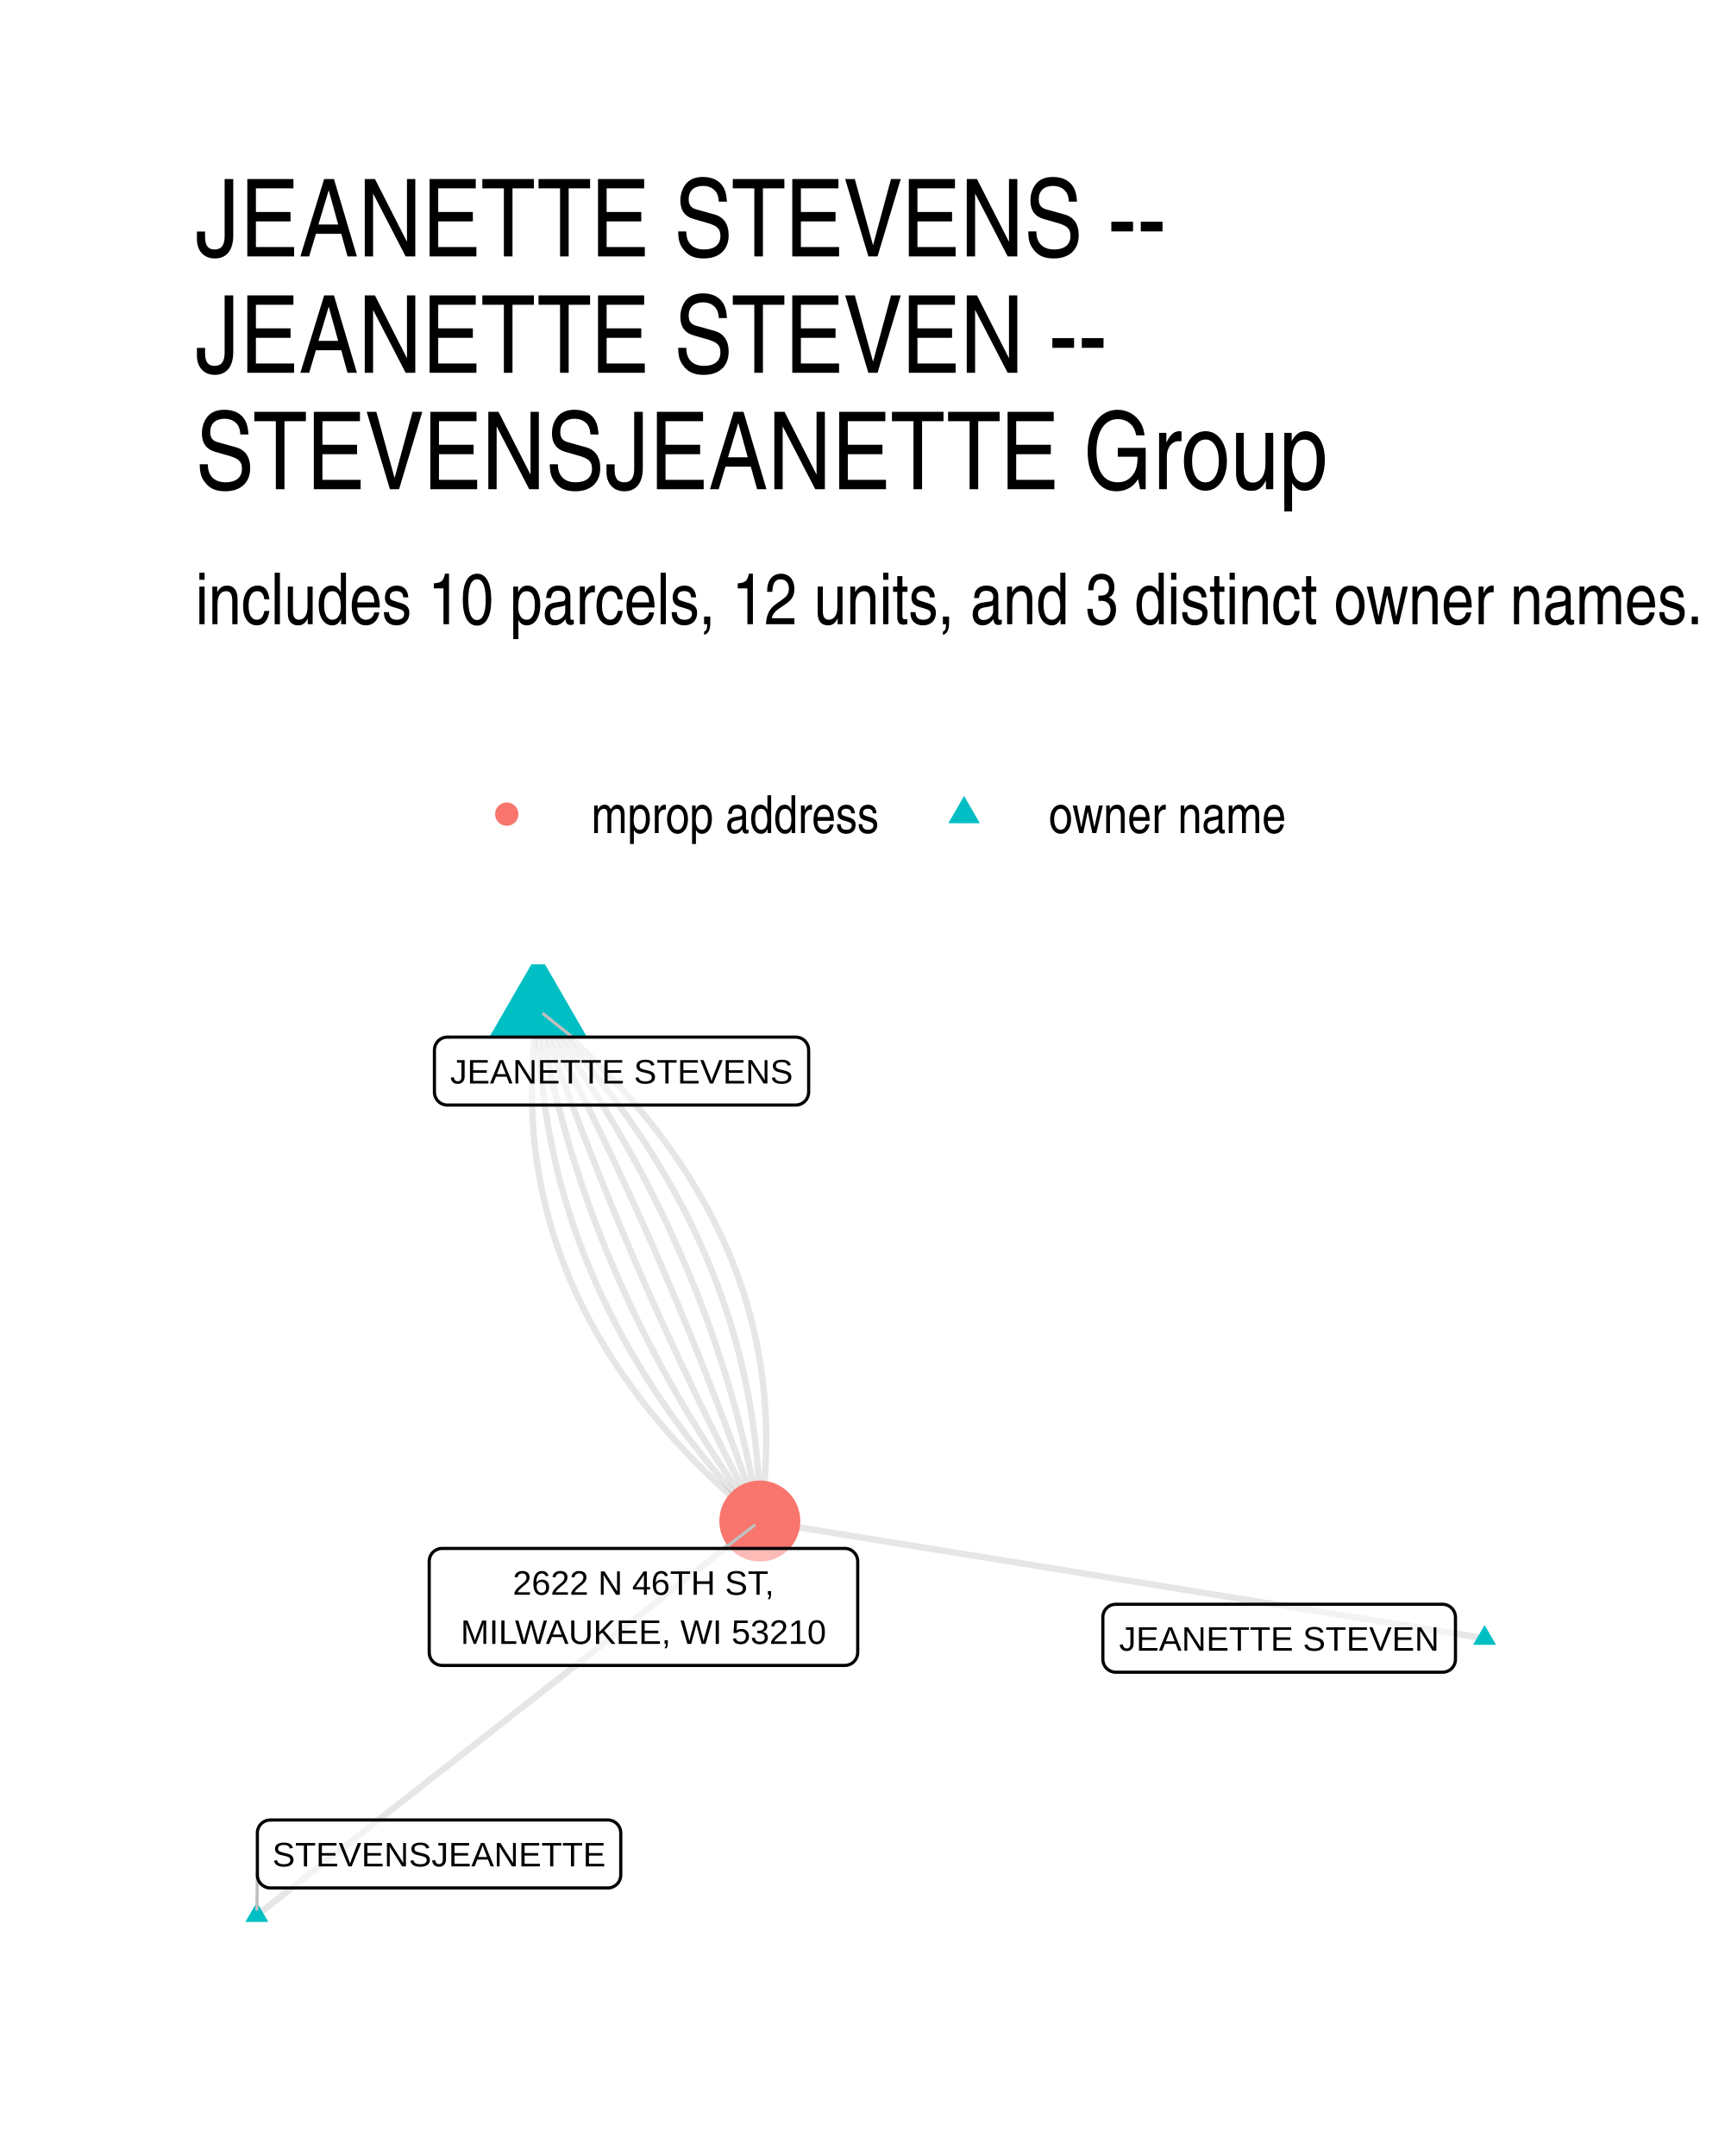
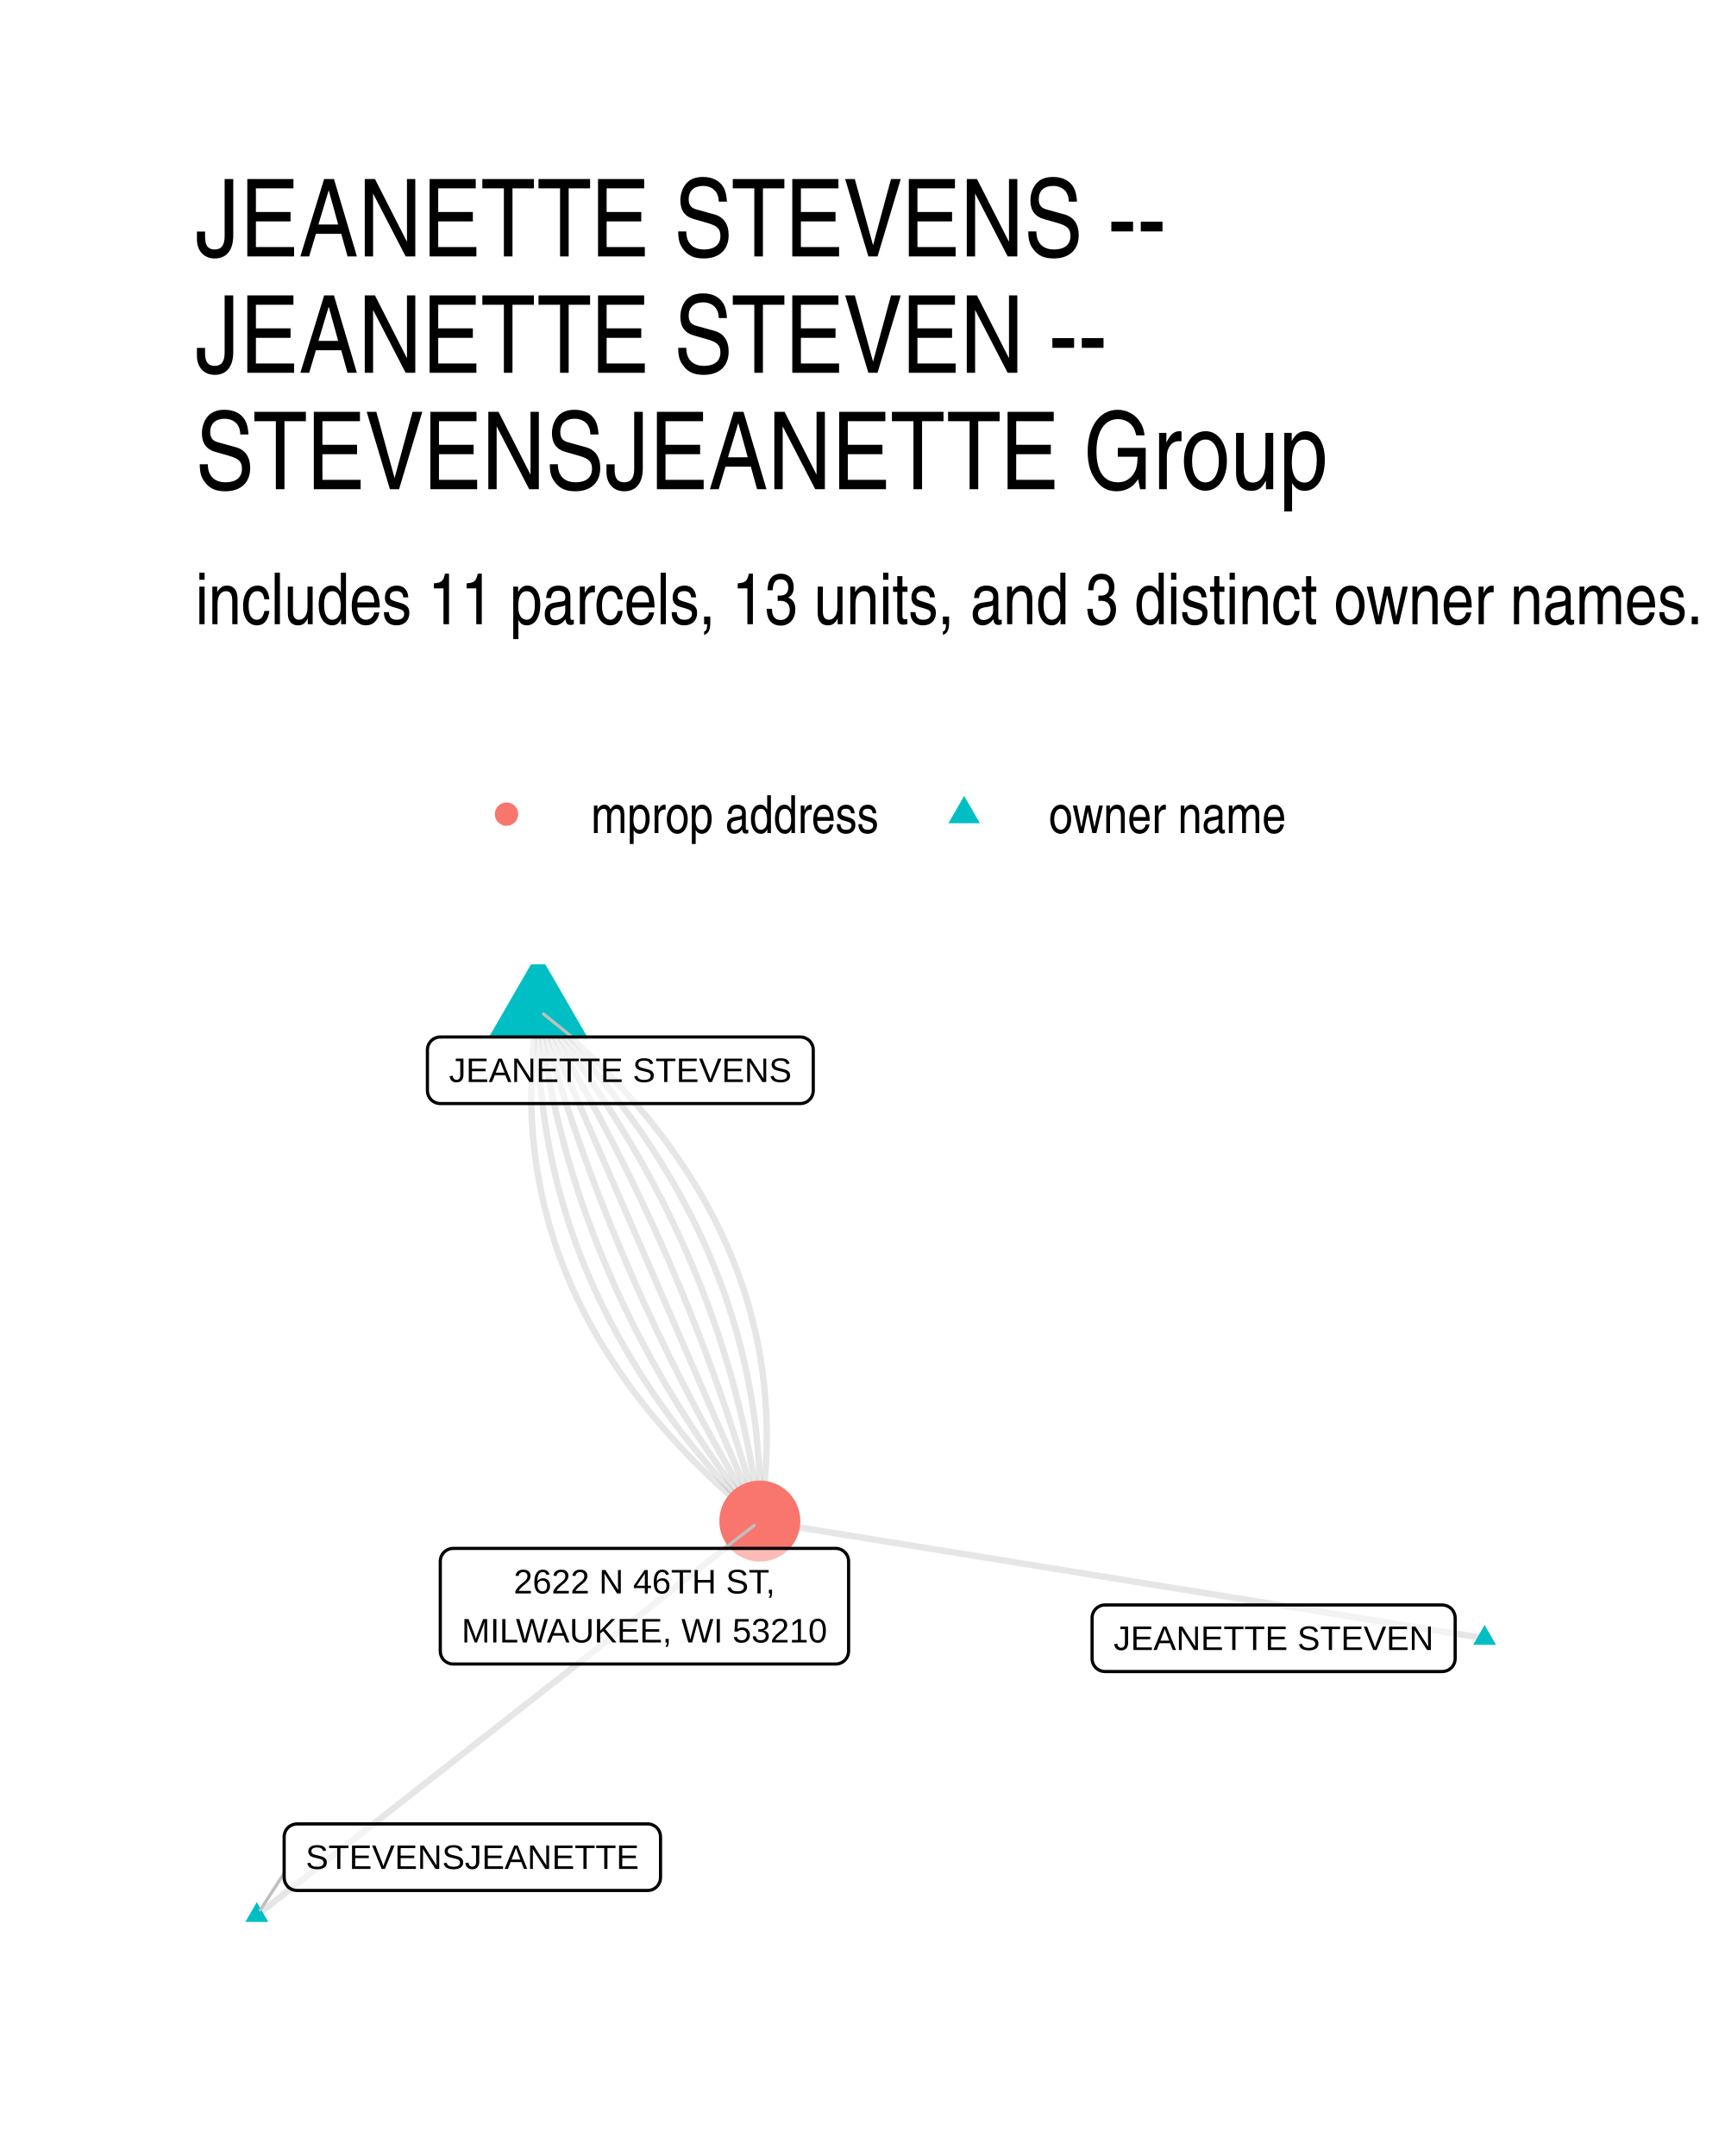
- <svg xmlns="http://www.w3.org/2000/svg" width="384" height="480" class="svglite" viewBox="0 0 288 360">
-   <defs>
-     <style>.svglite line,.svglite polyline,.svglite polygon,.svglite path,.svglite circle{fill:none;stroke:#000000;stroke-linecap:round;stroke-linejoin:round;stroke-miterlimit:10.00}.svglite text{white-space:pre}</style>
-   </defs>
-   <rect width="100%" height="100%" style="stroke-linecap:round;stroke-linejoin:round;stroke-miterlimit:10.00;stroke:none;fill:#FFFFFF" />
-   <defs>
-     <clipPath id="cpMC4wMHwyODguMDB8MC4wMHwzNjAuMDA=">
-       <path d="M0 0h288v360H0z" />
-     </clipPath>
-   </defs>
-   <g clip-path="url(#cpMC4wMHwyODguMDB8MC4wMHwzNjAuMDA=)">
-     <path d="M0 0h288v360H0z" style="stroke-width:1.07;stroke:none;fill:#FFFFFF" />
-   </g>
-   <defs>
-     <clipPath id="cpMzIuNjN8MjU4LjExfDE2MS4wMnwzMjcuMzc=">
-       <path d="M32.63 161.02h225.48v166.36H32.63z" />
-     </clipPath>
-   </defs>
-   <g clip-path="url(#cpMzIuNjN8MjU4LjExfDE2MS4wMnwzMjcuMzc=)">
-     <path d="m247.86 273.55-1.22-.2-1.22-.2-1.22-.19-1.23-.2-1.22-.2-1.22-.2-1.22-.2-1.23-.19-1.22-.2-1.22-.2-1.22-.2-1.22-.19-1.23-.2-1.22-.2-1.22-.2-1.22-.19-1.23-.2-1.22-.2-1.22-.2-1.22-.2-1.22-.19-1.23-.2-1.22-.2-1.22-.2-1.22-.19-1.23-.2-1.22-.2-1.22-.2-1.22-.19-1.22-.2-1.23-.2-1.22-.2-1.22-.19-1.22-.2-1.23-.2-1.22-.2-1.22-.2-1.22-.19-1.22-.2-1.23-.2-1.22-.2-1.22-.19-1.22-.2-1.23-.2-1.22-.2-1.22-.19-1.22-.2-1.22-.2-1.23-.2-1.22-.2-1.22-.19-1.22-.2-1.23-.2-1.22-.2-1.22-.19-1.22-.2-1.22-.2-1.23-.2-1.22-.19-1.22-.2-1.22-.2-1.23-.2-1.22-.19-1.22-.2-1.22-.2-1.22-.2-1.23-.2-1.22-.19-1.22-.2-1.22-.2-1.23-.2-1.22-.19-1.22-.2-1.22-.2-1.22-.2-1.23-.19-1.22-.2-1.22-.2-1.22-.2-1.23-.2-1.22-.19-1.22-.2-1.22-.2-1.22-.2-1.23-.19-1.22-.2-1.22-.2-1.22-.2-1.23-.19-1.22-.2-1.22-.2-1.22-.2-1.22-.19-1.23-.2-1.22-.2-1.22-.2-1.22-.2-1.23-.19-1.22-.2m-37.01-85.4-.15.98-.13.98-.12.97-.11.97-.11.97-.09.97-.08.96-.07.97-.06.96-.05.96-.03.95-.03.96-.02.95v1.89l.01.94.03.95.04.93.04.94.06.94.07.93.07.93.09.92.1.93.11.92.12.92.13.92.14.91.16.92.16.91.17.9.19.91.19.9.2.9.22.9.23.9.23.89.25.89.26.89.27.89.27.88.29.88.3.88.31.88.33.87.33.88.34.87.35.86.37.87.37.86.38.86.4.86.4.85.42.86.43.85.43.85.45.84.46.85.47.84.48.84.49.83.5.84.51.83.52.83.54.82.54.83.55.82.57.82.57.82.59.81.59.82.61.81.61.8.63.81.64.8.65.8.66.8.67.8.68.79.69.79.7.79.71.79.72.78.74.78.74.78.76.78.76.77.78.77.78.77.8.77.81.77.81.76.83.76.84.76.85.75.86.75.87.76.88.74.89.75" style="stroke-width:1.07;stroke:#000000;stroke-opacity:0.10;stroke-linecap:butt" />
-     <path d="M89.85 168.58v.94l.01.95.02.94.03.94.03.94.05.94.04.94.06.93.07.93.07.93.08.93.08.93.1.93.1.92.11.92.12.92.12.92.14.92.14.91.14.92.16.91.16.91.17.91.18.9.18.91.2.9.2.91.2.9.22.89.22.9.23.9.24.89.25.89.25.89.26.89.27.88.28.89.28.88.29.88.3.88.3.88.32.88.32.87.33.88.33.87.35.87.35.86.36.87.36.86.38.87.38.86.39.86.39.85.41.86.41.85.42.86.43.85.43.85.44.84.45.85.46.84.46.85.47.84.48.83.49.84.5.84.5.83.51.83.51.83.53.83.53.83.54.82.55.83.55.82.57.82.57.82.57.81.59.82.59.81.6.81.61.81.62.81.62.81.63.8.64.81.64.8.66.8.66.79.67.8.67.8.68.79.7.79.69.79.71.79.71.78.72.79.73.78.74.78.74.78" style="stroke-width:1.07;stroke:#000000;stroke-opacity:0.10;stroke-linecap:butt" />
-     <path d="m89.85 168.58.15.91.16.91.16.91.16.91.17.91.18.91.18.91.18.9.19.91.19.9.2.9.2.9.21.9.21.9.21.9.22.9.23.9.23.89.23.9.24.89.24.89.25.89.25.89.26.89.26.89.26.89.27.88.28.89.27.88.29.89.29.88.29.88.29.88.31.88.3.88.31.87.32.88.32.87.32.88.33.87.33.87.34.87.34.87.35.87.35.87.36.87.36.86.36.87.37.86.38.86.37.86.39.86.38.86.4.86.39.86.4.86.41.85.41.86.41.85.42.85.43.85.42.85.44.85.43.85.45.85.44.85.45.84.46.84.46.85.46.84.47.84.48.84.47.84.49.84.48.84.5.83.49.84.5.83.51.83.51.84.51.83.52.83.52.83.53.82.53.83.54.83.54.82.55.82.55.83.55.82.56.82.57.82.57.82.57.82.58.81.58.82.59.81.59.82.59.81" style="stroke-width:1.07;stroke:#000000;stroke-opacity:0.10;stroke-linecap:butt" />
-     <path d="m42.88 319.81.85-.66.84-.67.85-.66.85-.67.85-.66.85-.67.85-.66.84-.67.85-.66.85-.67.85-.66.85-.67.85-.66.84-.67.85-.66.85-.67.85-.66.85-.67.85-.66.84-.67.85-.66.85-.67.85-.66.85-.67.85-.66.84-.67.85-.66.85-.67.85-.66.85-.67.85-.66.84-.67.85-.66.85-.67.85-.66.85-.67.85-.66.84-.67.85-.66.85-.67.85-.66.85-.67.85-.66.84-.67.85-.66.85-.67.85-.66.85-.67.85-.66.84-.67.85-.66.85-.67.85-.66.85-.67.85-.66.84-.67.85-.66.85-.67.85-.66.85-.67.85-.66.84-.67.85-.66.85-.67.85-.66.85-.67.85-.66.84-.67.85-.66.85-.67.85-.66.85-.67.85-.66.84-.67.85-.66.85-.67.85-.66.85-.67.85-.66.84-.67.85-.66.85-.67.85-.66.85-.67.85-.66.84-.67.85-.66.85-.67.85-.66.85-.67.85-.66.84-.67.85-.66.85-.67.85-.66.85-.67.85-.66.84-.67.85-.66" style="stroke-width:1.07;stroke:#000000;stroke-opacity:0.10;stroke-linecap:butt" />
-     <path d="m89.85 168.58.3.88.3.88.3.88.31.87.3.88.31.88.31.88.31.87.31.88.32.88.31.87.32.88.31.87.32.88.33.87.32.88.32.87.33.87.32.88.33.87.33.87.33.88.34.87.33.87.34.87.34.87.34.87.34.87.34.87.34.87.35.87.34.87.35.87.35.86.35.87.36.87.35.87.36.86.35.87.36.87.36.86.36.87.37.86.36.87.37.86.37.86.37.87.37.86.37.86.37.87.38.86.38.86.37.86.38.86.39.87.38.86.38.86.39.86.39.86.39.86.39.85.39.86.39.86.4.86.39.86.4.85.4.86.4.86.4.85.41.86.4.85.41.86.41.85.41.86.41.85.41.86.42.85.41.85.42.86.42.85.42.85.42.85.43.85.42.85.43.86.43.85.43.85.43.85.43.84.44.85.43.85.44.85.44.85.44.85.44.84.44.85.45.85.44.84.45.85" style="stroke-width:1.07;stroke:#000000;stroke-opacity:0.10;stroke-linecap:butt" />
-     <path d="m89.85 168.58.45.84.44.85.45.85.44.84.44.85.44.85.44.85.44.85.43.84.44.85.43.85.43.85.43.85.43.85.43.85.42.85.43.86.42.85.42.85.42.85.42.85.41.86.42.85.41.86.41.85.41.85.41.86.41.85.4.86.41.86.4.85.4.86.4.85.4.86.39.86.4.86.39.86.39.85.4.86.38.86.39.86.39.86.38.86.39.86.38.86.38.86.37.87.38.86.38.86.37.86.37.87.37.86.37.86.37.87.37.86.36.87.37.86.36.87.36.86.36.87.35.86.36.87.35.87.36.87.35.86.35.87.35.87.34.87.35.87.34.87.34.87.34.87.34.87.34.87.34.87.33.87.34.87.33.87.33.88.33.87.32.87.33.88.32.87.33.88.32.87.32.87.31.88.32.88.32.87.31.88.31.87.31.88.31.88.31.88.3.87.31.88.3.88.3.88.3.88" style="stroke-width:1.07;stroke:#000000;stroke-opacity:0.10;stroke-linecap:butt" />
-     <path d="m89.85 168.58.59.81.59.81.59.82.58.82.58.81.57.82.57.82.57.82.56.82.55.82.55.82.55.83.54.82.54.83.53.82.53.83.52.83.52.83.51.83.51.83.51.84.5.83.49.84.5.83.48.84.49.84.47.84.48.84.47.84.46.84.46.84.46.85.45.84.44.85.45.85.43.84.44.85.42.85.43.86.42.85.41.85.41.86.41.85.4.86.39.86.4.85.38.86.39.86.38.87.37.86.37.86.36.87.36.86.36.87.35.87.35.87.34.87.34.87.33.87.33.87.32.87.32.88.32.88.31.87.3.88.31.88.29.88.29.88.29.88.29.89.27.88.28.88.27.89.26.89.26.89.26.89.25.89.25.89.24.89.24.89.23.9.23.89.23.9.22.9.21.89.21.9.21.9.2.91.2.9.19.9.19.91.18.9.18.91.18.91.17.9.16.91.16.91.16.92.15.91" style="stroke-width:1.07;stroke:#000000;stroke-opacity:0.10;stroke-linecap:butt" />
-     <path d="m89.85 168.58.74.78.74.78.73.78.72.79.71.78.71.79.7.79.69.79.68.79.68.8.66.79.66.8.66.8.64.8.64.81.63.8.62.81.62.8.61.81.6.82.59.81.59.81.57.82.57.82.57.82.55.82.55.82.54.83.53.83.53.82.51.84.51.83.5.83.5.84.49.83.48.84.47.84.46.84.46.85.45.84.44.85.43.85.43.85.42.85.41.86.41.85.39.86.39.86.38.86.38.86.36.87.36.86.35.87.35.87.33.87.33.88.32.87.32.88.3.87.3.88.29.89.29.88.27.88.27.89.26.89.25.89.25.89.24.89.23.9.22.89.22.9.2.9.2.9.2.91.18.9.18.91.17.91.16.91.16.91.14.91.14.92.14.92.12.92.12.92.11.92.1.92.1.93.08.93.08.92.07.94.07.93.06.93.04.94.05.94.03.94.03.94.02.94.01.94v.95" style="stroke-width:1.07;stroke:#000000;stroke-opacity:0.10;stroke-linecap:butt" />
-     <path d="m89.85 168.58.89.74.88.75.87.75.86.76.85.75.84.76.83.76.81.76.81.77.8.76.78.77.78.78.76.77.76.78.74.78.74.78.72.78.71.79.7.79.69.79.68.79.67.8.66.8.65.8.64.8.63.8.61.81.61.81.59.81.59.82.57.82.57.82.55.82.55.82.53.83.52.83.51.83.5.83.49.84.48.84.47.84.46.84.45.85.43.85.43.85.42.85.4.86.4.86.38.86.38.86.36.86.35.87.34.87.34.87.32.88.31.88.3.87.29.89.27.88.27.89.26.89.25.89.23.89.23.9.22.89.2.91.19.9.19.9.17.91.16.91.16.92.14.91.13.92.12.92.11.92.1.92.09.93.07.93.07.93.06.94.05.93.03.94.03.94.01.95v1.89l-.02.95-.03.96-.03.95-.05.96-.06.96-.07.96-.08.97-.09.97-.11.97-.11.97-.12.97-.13.98-.15.98" style="stroke-width:1.07;stroke:#000000;stroke-opacity:0.10;stroke-linecap:butt" />
-     <path d="m247.86 271.34 1.92 3.31h-3.83zM89.85 159.05l8.25 14.29H81.6zM42.88 317.6l1.91 3.32h-3.83z" style="stroke-width:0.71;stroke:none;fill:#00BFC4" />
-     <circle cx="126.86" cy="253.98" r="6.76" style="stroke-width:0.71;stroke:none;fill:#F8766D" />
-     <path d="m95.53 173.17-4.77-3.86m-47.79 143.4-.08 6.11m78.07-60.27 4.97-3.85" style="stroke-width:0.53;stroke:#BFBFBF" />
-     <path d="M186.29 279.22h54.55-.08l.34-.01.34-.07.33-.13.3-.17.27-.22.23-.26.18-.29.14-.32.08-.34.03-.35h0v-7.03h0l-.03-.34-.08-.34-.14-.32-.18-.29-.23-.26-.27-.22-.3-.18-.33-.12-.34-.07-.26-.02h-54.55l.26.02-.35-.01-.34.04-.34.09-.31.15-.29.2-.25.24-.21.28-.16.31-.11.33-.06.34v7.2-.17.35l.06.34.11.33.16.31.21.27.25.24.29.2.31.15.34.1.34.04z" style="stroke-width:0.53;fill:#FFFFFF;fill-opacity:0.50" />
-     <text x="213.56" y="275.62" lengthAdjust="spacingAndGlyphs" style="font-size:5.69px;font-family:&quot;Liberation Sans&quot;" text-anchor="middle" textLength="51.67">JEANETTE STEVEN</text>
-     <path d="M74.69 184.52h58.16-.08l.34-.02.34-.07.33-.12.3-.18.27-.22.23-.26.18-.29.14-.32.08-.34.03-.34h0v-7.03h0l-.03-.35-.08-.33-.14-.32-.18-.3-.23-.26-.27-.22-.3-.17-.33-.12-.34-.07-.26-.02H74.69l.26.02-.35-.02-.34.04-.34.1-.31.15-.29.2-.25.24-.2.28-.17.3-.11.33-.05.35-.01.17v7.03l.01-.18v.35l.05.34.11.33.17.31.2.28.25.24.29.2.31.15.34.09.34.05z" style="stroke-width:0.53;fill:#FFFFFF;fill-opacity:0.50" />
-     <text x="103.77" y="180.92" lengthAdjust="spacingAndGlyphs" style="font-size:5.69px;font-family:&quot;Liberation Sans&quot;" text-anchor="middle" textLength="55.28">JEANETTE STEVENS</text>
-     <path d="M45.13 315.24h56.35-.09l.35-.01.34-.07.33-.13.3-.17.27-.22.23-.26.18-.3.14-.32.08-.33.03-.35h0v-7.03h0l-.03-.34-.08-.34-.14-.32-.18-.29-.23-.26-.27-.22-.3-.18-.33-.12-.34-.07-.26-.02H45.13l.26.02-.35-.01-.35.04-.33.09-.31.15-.29.2-.25.24-.21.28-.16.31-.11.33-.06.34v7.2-.17.34l.06.35.11.33.16.31.21.27.25.24.29.2.31.15.33.1.35.04z" style="stroke-width:0.53;fill:#FFFFFF;fill-opacity:0.50" />
-     <text x="73.3" y="311.64" lengthAdjust="spacingAndGlyphs" style="font-size:5.69px;font-family:&quot;Liberation Sans&quot;" text-anchor="middle" textLength="53.47">STEVENSJEANETTE</text>
-     <path d="M73.82 278.09h67.22-.09l.35-.02.34-.07.32-.12.3-.17.27-.22.23-.26.19-.3.14-.32.08-.34.03-.34h0v-15.22h0l-.03-.35-.08-.34-.14-.32-.19-.29-.23-.26-.27-.22-.3-.18-.32-.12-.34-.07-.26-.01H73.82l.26.01-.35-.01-.34.04-.34.1-.31.15-.29.19-.25.24-.21.28-.16.31-.11.33-.05.34-.01.18v15.22l.01-.18v.35l.05.34.11.33.16.31.21.28.25.24.29.2.31.15.34.09.34.05z" style="stroke-width:0.53;fill:#FFFFFF;fill-opacity:0.50" />
-     <text x="107.43" y="266.29" lengthAdjust="spacingAndGlyphs" style="font-size:5.69px;font-family:&quot;Liberation Sans&quot;" text-anchor="middle" textLength="48.05">2622 N 46TH ST,</text>
-     <text x="107.43" y="274.49" lengthAdjust="spacingAndGlyphs" style="font-size:5.69px;font-family:&quot;Liberation Sans&quot;" text-anchor="middle" textLength="64.34">MILWAUKEE, WI 53210</text>
-   </g>
-   <g clip-path="url(#cpMC4wMHwyODguMDB8MC4wMHwzNjAuMDA=)">
-     <circle cx="84.61" cy="135.94" r="1.95" style="stroke-width:0.71;stroke:none;fill:#F8766D" />
-     <path d="m160.96 132.9 2.63 4.56h-5.26z" style="stroke-width:0.71;stroke:none;fill:#00BFC4" />
-     <text x="98.73" y="139.1" lengthAdjust="spacingAndGlyphs" style="font-size:8.80px;font-weight:0;font-family:&quot;Nimbus Sans Narrow&quot;" textLength="48.11">mprop address</text>
-     <text x="175.08" y="139.1" lengthAdjust="spacingAndGlyphs" style="font-size:8.80px;font-weight:0;font-family:&quot;Nimbus Sans Narrow&quot;" textLength="39.69">owner name</text>
-     <text x="32.63" y="104.23" lengthAdjust="spacingAndGlyphs" style="font-size:12.00px;font-weight:0;font-family:&quot;Nimbus Sans Narrow&quot;" textLength="252.12">includes 10 parcels, 12 units, and 3 distinct owner names.</text>
-     <text x="32.63" y="42.81" lengthAdjust="spacingAndGlyphs" style="font-size:18.00px;font-weight:0;font-family:&quot;Nimbus Sans Narrow&quot;" textLength="164.08">JEANETTE STEVENS --</text>
-     <text x="32.63" y="62.25" lengthAdjust="spacingAndGlyphs" style="font-size:18.00px;font-weight:0;font-family:&quot;Nimbus Sans Narrow&quot;" textLength="154.23">JEANETTE STEVEN --</text>
-     <text x="32.63" y="81.69" lengthAdjust="spacingAndGlyphs" style="font-size:18.00px;font-weight:0;font-family:&quot;Nimbus Sans Narrow&quot;" textLength="194.44">STEVENSJEANETTE Group</text>
+ <svg xmlns="http://www.w3.org/2000/svg" width="384" height="480" viewBox="0 0 288 360">
+   <g class="svglite">
+     <defs>
+       <style>.svglite line,.svglite polyline,.svglite polygon,.svglite path,.svglite circle{fill:none;stroke:#000000;stroke-linecap:round;stroke-linejoin:round;stroke-miterlimit:10.00}.svglite text{white-space:pre}.svglite g.glyphgroup path{fill:inherit;stroke:none}</style>
+     </defs>
+     <rect width="100%" height="100%" style="stroke-linecap:round;stroke-linejoin:round;stroke-miterlimit:10.00;stroke:none;fill:#FFFFFF" />
+     <defs>
+       <clipPath id="cpMC4wMHwyODguMDB8MC4wMHwzNjAuMDA=">
+         <path d="M0 0h288v360H0z" />
+       </clipPath>
+     </defs>
+     <g clip-path="url(#cpMC4wMHwyODguMDB8MC4wMHwzNjAuMDA=)">
+       <path d="M0 0h288v360H0z" style="stroke-width:1.07;stroke:none;fill:#FFFFFF" />
+     </g>
+     <defs>
+       <clipPath id="cpMzIuNjN8MjU4LjExfDE2MS4wMnwzMjcuMzc=">
+         <path d="M32.63 161.02h225.48v166.36H32.63z" />
+       </clipPath>
+     </defs>
+     <g clip-path="url(#cpMzIuNjN8MjU4LjExfDE2MS4wMnwzMjcuMzc=)">
+       <path d="m247.86 273.55-1.22-.2-1.22-.2-1.22-.19-1.23-.2-1.22-.2-1.22-.2-1.22-.2-1.23-.19-1.22-.2-1.22-.2-1.22-.2-1.22-.19-1.23-.2-1.22-.2-1.22-.2-1.22-.19-1.23-.2-1.22-.2-1.22-.2-1.22-.2-1.22-.19-1.23-.2-1.22-.2-1.22-.2-1.22-.19-1.23-.2-1.22-.2-1.22-.2-1.22-.19-1.22-.2-1.23-.2-1.22-.2-1.22-.19-1.22-.2-1.23-.2-1.22-.2-1.22-.2-1.22-.19-1.22-.2-1.23-.2-1.22-.2-1.22-.19-1.22-.2-1.23-.2-1.22-.2-1.22-.19-1.22-.2-1.22-.2-1.23-.2-1.22-.2-1.22-.19-1.22-.2-1.23-.2-1.22-.2-1.22-.19-1.22-.2-1.22-.2-1.23-.2-1.22-.19-1.22-.2-1.22-.2-1.23-.2-1.22-.19-1.22-.2-1.22-.2-1.22-.2-1.23-.2-1.22-.19-1.22-.2-1.22-.2-1.23-.2-1.22-.19-1.22-.2-1.22-.2-1.22-.2-1.23-.19-1.22-.2-1.22-.2-1.22-.2-1.23-.2-1.22-.19-1.22-.2-1.22-.2-1.22-.2-1.23-.19-1.22-.2-1.22-.2-1.22-.2-1.23-.19-1.22-.2-1.22-.2-1.22-.2-1.22-.19-1.23-.2-1.22-.2-1.22-.2-1.22-.2-1.23-.19-1.22-.2m-37.01-85.4-.15.98-.15.98-.13.98-.12.97-.11.97-.09.97-.09.97-.08.96-.06.96-.06.96-.04.96-.04.95-.02.96-.01.95-.01.94.01.95.02.94.03.94.04.94.06.94.06.93.07.93.09.93.09.92.11.93.11.92.13.91.14.92.15.91.16.91.17.91.18.91.19.9.2.9.21.9.23.9.23.89.25.9.25.89.27.88.28.89.28.88.3.88.31.88.32.87.33.87.34.87.36.87.36.87.37.86.39.86.39.86.41.85.42.85.42.85.44.85.45.85.46.84.47.84.48.84.49.84.51.83.51.83.53.83.53.83.55.82.55.82.57.82.58.82.59.81.59.81.61.81.63.81.63.8.64.81.65.8.67.79.67.8.69.79.69.79.71.79.72.78.72.79.74.78.75.77.76.78.77.77.78.77.8.77.8.77.81.76.83.76.83.76.85.76.86.75.87.75.87.75.89.75.9.74" style="stroke-width:1.07;stroke:#000000;stroke-opacity:0.10;stroke-linecap:butt" />
+       <path d="m89.85 168.58-.02.95-.02.95v1.89l.02.95.02.94.02.94.04.94.04.94.05.93.06.94.07.93.08.93.08.93.09.92.1.93.11.92.12.92.12.92.14.92.14.91.14.92.16.91.17.91.17.91.18.9.19.91.19.9.21.9.21.9.22.9.23.89.24.89.24.9.26.89.26.88.27.89.28.88.28.89.29.88.31.88.31.87.31.88.33.87.33.87.34.87.35.87.36.87.37.86.37.87.38.86.39.86.4.85.41.86.41.85.42.85.43.85.44.85.45.85.45.84.46.84.48.85.47.83.49.84.5.84.5.83.51.83.52.83.52.83.54.83.54.82.55.82.56.82.57.82.57.82.59.82.59.81.6.81.61.81.61.81.62.81.64.8.64.8.64.8.66.8.66.8.67.8.68.79.69.79.7.79.7.79.71.79.72.78.73.78.74.78.74.78.75.78.76.78.77.77" style="stroke-width:1.07;stroke:#000000;stroke-opacity:0.10;stroke-linecap:butt" />
+       <path d="m89.85 168.58.11.92.12.92.12.92.12.92.14.92.13.91.15.92.15.91.15.91.16.91.16.91.17.91.18.91.18.91.19.9.19.91.19.9.21.9.2.9.22.9.21.9.23.89.23.9.23.89.24.89.25.9.25.89.25.89.26.88.27.89.27.89.28.88.28.88.29.89.29.88.3.88.31.88.31.87.31.88.32.87.33.88.33.87.33.87.35.87.34.87.35.87.36.86.37.87.36.86.38.86.38.87.38.86.39.85.4.86.4.86.4.85.42.86.41.85.42.85.43.85.43.85.44.85.45.85.45.84.45.85.46.84.47.84.47.84.47.84.48.84.49.84.49.84.5.83.5.83.51.84.51.83.52.83.53.83.53.82.53.83.54.82.55.83.55.82.55.82.56.82.57.82.57.82.58.82.59.81.58.82.6.81.6.81.6.81.61.81.62.81.62.81.62.8.64.81.63.8" style="stroke-width:1.07;stroke:#000000;stroke-opacity:0.10;stroke-linecap:butt" />
+       <path d="m42.88 319.81.85-.66.84-.67.85-.66.85-.67.85-.66.85-.67.85-.66.84-.67.85-.66.85-.67.85-.66.85-.67.85-.66.84-.67.85-.66.85-.67.85-.66.85-.67.85-.66.84-.67.85-.66.85-.67.85-.66.85-.67.85-.66.84-.67.85-.66.85-.67.85-.66.85-.67.85-.66.84-.67.85-.66.85-.67.85-.66.85-.67.85-.66.84-.67.85-.66.85-.67.85-.66.85-.67.85-.66.84-.67.85-.66.85-.67.85-.66.85-.67.85-.66.84-.67.85-.66.85-.67.85-.66.85-.67.85-.66.84-.67.85-.66.85-.67.85-.66.85-.67.85-.66.84-.67.85-.66.85-.67.85-.66.85-.67.85-.66.84-.67.85-.66.85-.67.85-.66.85-.67.85-.66.84-.67.85-.66.85-.67.85-.66.85-.67.85-.66.84-.67.85-.66.85-.67.85-.66.85-.67.85-.66.84-.67.85-.66.85-.67.85-.66.85-.67.85-.66.84-.67.85-.66.85-.67.85-.66.85-.67.85-.66.84-.67.85-.66" style="stroke-width:1.07;stroke:#000000;stroke-opacity:0.10;stroke-linecap:butt" />
+       <path d="m89.85 168.58.24.89.25.89.24.89.25.89.26.89.25.89.26.89.26.89.27.89.26.88.27.89.27.89.28.88.28.89.28.88.28.88.28.89.29.88.29.88.3.88.29.88.3.88.3.88.31.88.3.87.31.88.31.88.32.87.32.88.32.87.32.88.33.87.32.88.33.87.34.87.33.87.34.87.35.87.34.87.35.87.35.87.35.86.35.87.36.87.36.86.37.87.36.86.37.87.37.86.38.86.37.86.38.87.38.86.39.86.38.86.39.86.4.85.39.86.4.86.4.86.4.85.41.86.41.85.41.86.42.85.41.85.42.85.42.86.43.85.43.85.43.85.43.85.44.85.43.84.44.85.45.85.44.84.45.85.45.84.46.85.46.84.46.85.46.84.46.84.47.84.47.84.48.84.47.84.48.84.48.84.48.84.49.84.49.83.49.84.5.83.49.84.5.83.51.84.5.83" style="stroke-width:1.07;stroke:#000000;stroke-opacity:0.10;stroke-linecap:butt" />
+       <path d="m89.85 168.58.37.86.38.86.37.87.37.86.38.86.37.86.38.87.37.86.37.86.38.87.37.86.37.86.38.86.37.87.38.86.37.86.37.86.38.87.37.86.38.86.37.86.37.87.38.86.37.86.38.86.37.87.37.86.38.86.37.87.37.86.38.86.37.86.38.87.37.86.37.86.38.86.37.87.38.86.37.86.37.86.38.87.37.86.37.86.38.86.37.87.38.86.37.86.37.87.38.86.37.86.38.86.37.87.37.86.38.86.37.86.38.87.37.86.37.86.38.86.37.87.37.86.38.86.37.86.38.87.37.86.37.86.38.86.37.87.38.86.37.86.37.87.38.86.37.86.38.86.37.87.37.86.38.86.37.86.37.87.38.86.37.86.38.86.37.87.37.86.38.86.37.86.38.87.37.86.37.86.38.87.37.86.38.86.37.86.37.87.38.86.37.86.37.86.38.87.37.86" style="stroke-width:1.07;stroke:#000000;stroke-opacity:0.10;stroke-linecap:butt" />
+       <path d="m89.85 168.58.5.83.51.84.5.83.49.83.5.84.49.84.49.83.49.84.48.84.48.84.48.83.48.84.47.84.47.85.47.84.46.84.46.84.46.84.46.85.46.84.45.85.45.84.44.85.45.85.44.84.44.85.43.85.43.85.43.85.43.85.43.85.42.85.42.86.42.85.41.85.41.86.41.85.41.86.4.85.4.86.4.86.39.85.4.86.39.86.38.86.39.86.38.86.38.86.38.87.37.86.37.86.37.87.36.86.37.86.36.87.36.87.35.86.35.87.35.87.35.87.34.87.35.87.34.87.33.87.34.87.33.87.32.88.33.87.32.87.32.88.32.87.32.88.31.88.31.87.3.88.31.88.3.88.3.88.29.88.3.88.29.88.29.88.28.88.28.89.28.88.28.89.28.88.27.89.27.88.26.89.27.89.26.89.26.88.25.89.26.89.25.89.25.9.24.89.24.89" style="stroke-width:1.07;stroke:#000000;stroke-opacity:0.10;stroke-linecap:butt" />
+       <path d="m89.85 168.58.63.8.64.81.62.8.62.81.62.81.61.81.6.81.6.81.6.81.58.82.59.81.58.82.57.82.57.81.56.83.55.82.55.82.55.82.54.83.54.82.52.83.53.83.52.83.51.83.51.83.5.84.5.83.49.84.49.84.48.83.47.84.48.84.46.85.46.84.45.84.45.85.45.85.44.84.43.85.43.85.42.86.42.85.41.85.4.86.4.86.4.85.39.86.38.86.38.86.38.87.36.86.37.87.36.86.35.87.35.87.34.87.33.87.33.87.33.87.32.88.31.88.31.87.31.88.3.88.29.88.29.88.28.89.28.88.27.89.27.88.26.89.25.89.25.89.25.89.24.9.23.89.23.9.23.89.21.9.22.9.2.9.21.9.19.9.2.91.18.9.18.91.18.91.17.9.16.91.16.91.15.92.15.91.15.92.13.91.14.92.12.92.13.92.11.92.11.92" style="stroke-width:1.07;stroke:#000000;stroke-opacity:0.10;stroke-linecap:butt" />
+       <path d="m89.85 168.58.77.77.76.78.75.78.74.77.74.78.73.79.72.78.71.79.7.79.7.79.69.79.68.79.67.8.66.79.66.8.65.8.63.81.64.8.62.81.62.81.6.81.6.81.59.81.59.82.57.81.57.82.56.82.55.83.54.82.54.83.52.83.52.83.51.83.51.83.49.84.49.83.48.84.47.84.46.85.45.84.45.85.44.84.43.85.42.86.41.85.41.86.4.85.39.86.38.86.37.86.37.87.36.87.35.86.34.87.33.88.33.87.32.87.3.88.31.88.29.88.28.88.28.89.27.88.26.89.26.89.24.89.24.9.23.89.22.9.21.9.21.9.19.9.19.91.18.9.17.91.17.91.16.91.14.92.14.91.14.92.12.92.12.92.11.92.1.93.09.92.08.93.08.93.07.93.06.93.05.94.04.94.04.94.03.94.01.94.02.94v1.9l-.02.95-.02.95" style="stroke-width:1.07;stroke:#000000;stroke-opacity:0.10;stroke-linecap:butt" />
+       <path d="m89.85 168.58.9.74.89.75.88.75.86.75.86.75.85.76.83.76.83.76.81.76.8.77.8.77.78.77.77.77.76.77.75.78.74.78.73.79.71.78.71.79.7.79.68.79.67.79.67.8.65.8.64.8.63.81.63.81.61.8.6.82.58.81.58.82.57.82.55.82.55.82.54.83.52.83.51.83.51.83.49.84.48.84.47.84.46.84.45.85.44.84.42.85.42.86.41.85.39.86.39.86.37.86.36.87.36.87.34.87.33.87.32.87.31.88.3.88.29.88.27.89.27.88.25.89.25.89.23.9.23.89.21.9.2.9.19.91.19.9.17.91.15.91.15.92.14.91.13.92.11.92.11.93.09.92.09.93.07.93.06.93.06.94.04.94.03.94.02.94.01.94-.01.95-.01.95-.02.95-.04.96-.04.95-.06.96-.06.97-.08.96-.09.97-.09.97-.11.97-.12.97-.13.98-.15.98-.15.98" style="stroke-width:1.07;stroke:#000000;stroke-opacity:0.10;stroke-linecap:butt" />
+       <path d="m247.86 271.34 1.92 3.31h-3.83zM89.85 158.95l8.34 14.44H81.51zM42.88 317.6l1.91 3.32h-3.83z" style="stroke-width:0.71;stroke:none;fill:#00BFC4" />
+       <circle cx="126.86" cy="253.98" r="6.76" style="stroke-width:0.71;stroke:none;fill:#F8766D" />
+       <path d="m95.5 173.15-4.75-3.84M47.44 312.77l-3.98 6.14m77.51-60.37 4.96-3.84" style="stroke-width:0.53;stroke:#BFBFBF" />
+       <path d="M184.49 279.11h56.3l-.09-.01.35-.01.34-.07.32-.12.31-.18.26-.22.24-.26.18-.29.14-.32.08-.34.03-.34h0v-6.8h0l-.03-.35-.08-.33-.14-.32-.18-.3-.24-.26-.26-.22-.31-.17-.32-.12-.34-.07-.26-.02h-56.3l.26.02-.35-.02-.35.04-.33.1-.31.15-.29.2-.25.24-.21.28-.16.3-.11.33-.06.35v6.97-.18.35l.06.34.11.33.16.31.21.28.25.24.29.2.31.15.33.09.35.04z" style="stroke-width:0.53;fill:#FFFFFF;fill-opacity:0.50" />
+       <text x="212.64" y="275.51" lengthAdjust="spacingAndGlyphs" style="font-size:5.69px;font-family:&quot;Liberation Sans&quot;" text-anchor="middle" textLength="53.42">JEANETTE STEVEN</text>
+       <path d="M73.52 184.27h60.1-.09l.35-.02.34-.07.32-.12.31-.18.26-.22.24-.26.18-.29.14-.32.08-.34.03-.34h0v-6.8h0l-.03-.35-.08-.33-.14-.32-.18-.3-.24-.26-.26-.22-.31-.17-.32-.12-.34-.07-.26-.02h-60.1l.26.02-.35-.02-.34.04-.34.1-.31.15-.29.2-.25.24-.21.28-.16.3-.11.33-.05.35-.01.17v6.8l.01-.18v.35l.05.34.11.33.16.31.21.28.25.24.29.2.31.15.34.09.34.05z" style="stroke-width:0.53;fill:#FFFFFF;fill-opacity:0.50" />
+       <text x="103.57" y="180.67" lengthAdjust="spacingAndGlyphs" style="font-size:5.69px;font-family:&quot;Liberation Sans&quot;" text-anchor="middle" textLength="57.22">JEANETTE STEVENS</text>
+       <path d="M49.6 315.66h58.52-.09l.35-.01.34-.07.33-.12.3-.18.27-.22.23-.26.18-.29.14-.32.08-.34.03-.35h0v-6.79h0l-.03-.35-.08-.34-.14-.32-.18-.29-.23-.26-.27-.22-.3-.17-.33-.13-.34-.07-.26-.01H49.6l.26.01-.35-.01-.34.04-.34.1-.31.15-.29.19-.25.25-.21.27-.16.31-.11.33-.05.34-.01.18v6.79l.01-.17v.35l.05.34.11.33.16.31.21.28.25.24.29.2.31.14.34.1.34.04z" style="stroke-width:0.53;fill:#FFFFFF;fill-opacity:0.50" />
+       <text x="78.86" y="312.06" lengthAdjust="spacingAndGlyphs" style="font-size:5.69px;font-family:&quot;Liberation Sans&quot;" text-anchor="middle" textLength="55.64">STEVENSJEANETTE</text>
+       <path d="M75.67 277.85h63.85-.09l.35-.01.34-.07.32-.12.31-.18.27-.22.23-.26.18-.29.14-.32.08-.34.03-.35h0V260.7h0l-.03-.34-.08-.34-.14-.32-.18-.29-.23-.26-.27-.22-.31-.18-.32-.12-.34-.07-.26-.02H75.67l.26.02-.35-.02-.34.05-.34.09-.31.15-.29.2-.25.24-.21.28-.16.31-.11.33-.05.34-.01.17v14.99l.01-.17v.35l.05.34.11.33.16.31.21.28.25.24.29.19.31.15.34.1.34.04z" style="stroke-width:0.53;fill:#FFFFFF;fill-opacity:0.50" />
+       <text x="107.59" y="266.06" lengthAdjust="spacingAndGlyphs" style="font-size:5.69px;font-family:&quot;Liberation Sans&quot;" text-anchor="middle" textLength="43.58">2622 N 46TH ST,</text>
+       <text x="107.59" y="274.25" lengthAdjust="spacingAndGlyphs" style="font-size:5.69px;font-family:&quot;Liberation Sans&quot;" text-anchor="middle" textLength="60.97">MILWAUKEE, WI 53210</text>
+     </g>
+     <g clip-path="url(#cpMC4wMHwyODguMDB8MC4wMHwzNjAuMDA=)">
+       <circle cx="84.57" cy="135.94" r="1.95" style="stroke-width:0.71;stroke:none;fill:#F8766D" />
+       <path d="m160.97 132.9 2.63 4.56h-5.26z" style="stroke-width:0.71;stroke:none;fill:#00BFC4" />
+       <text x="98.69" y="139.1" lengthAdjust="spacingAndGlyphs" style="font-size:8.80px;font-weight:0;font-family:&quot;Nimbus Sans Narrow&quot;" textLength="48.16">mprop address</text>
+       <text x="175.09" y="139.1" lengthAdjust="spacingAndGlyphs" style="font-size:8.80px;font-weight:0;font-family:&quot;Nimbus Sans Narrow&quot;" textLength="39.72">owner name</text>
+       <text x="32.63" y="104.23" lengthAdjust="spacingAndGlyphs" style="font-size:12.00px;font-weight:0;font-family:&quot;Nimbus Sans Narrow&quot;" textLength="252.11">includes 11 parcels, 13 units, and 3 distinct owner names.</text>
+       <text x="32.63" y="42.81" lengthAdjust="spacingAndGlyphs" style="font-size:18.00px;font-weight:0;font-family:&quot;Nimbus Sans Narrow&quot;" textLength="164">JEANETTE STEVENS --</text>
+       <text x="32.63" y="62.25" lengthAdjust="spacingAndGlyphs" style="font-size:18.00px;font-weight:0;font-family:&quot;Nimbus Sans Narrow&quot;" textLength="154.16">JEANETTE STEVEN --</text>
+       <text x="32.63" y="81.69" lengthAdjust="spacingAndGlyphs" style="font-size:18.00px;font-weight:0;font-family:&quot;Nimbus Sans Narrow&quot;" textLength="194.34">STEVENSJEANETTE Group</text>
+     </g>
  </g>
</svg>
